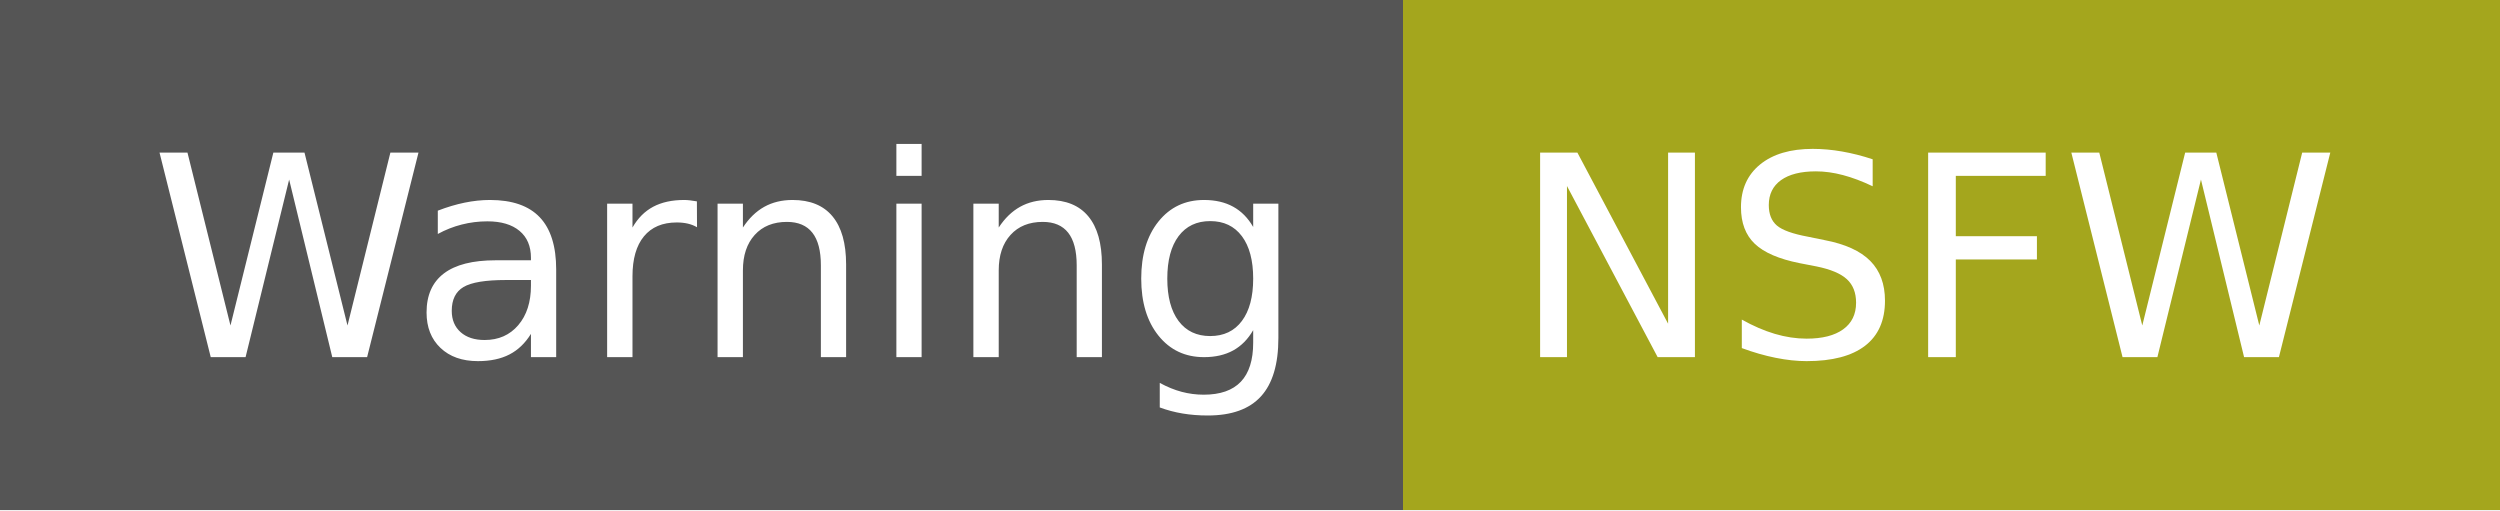
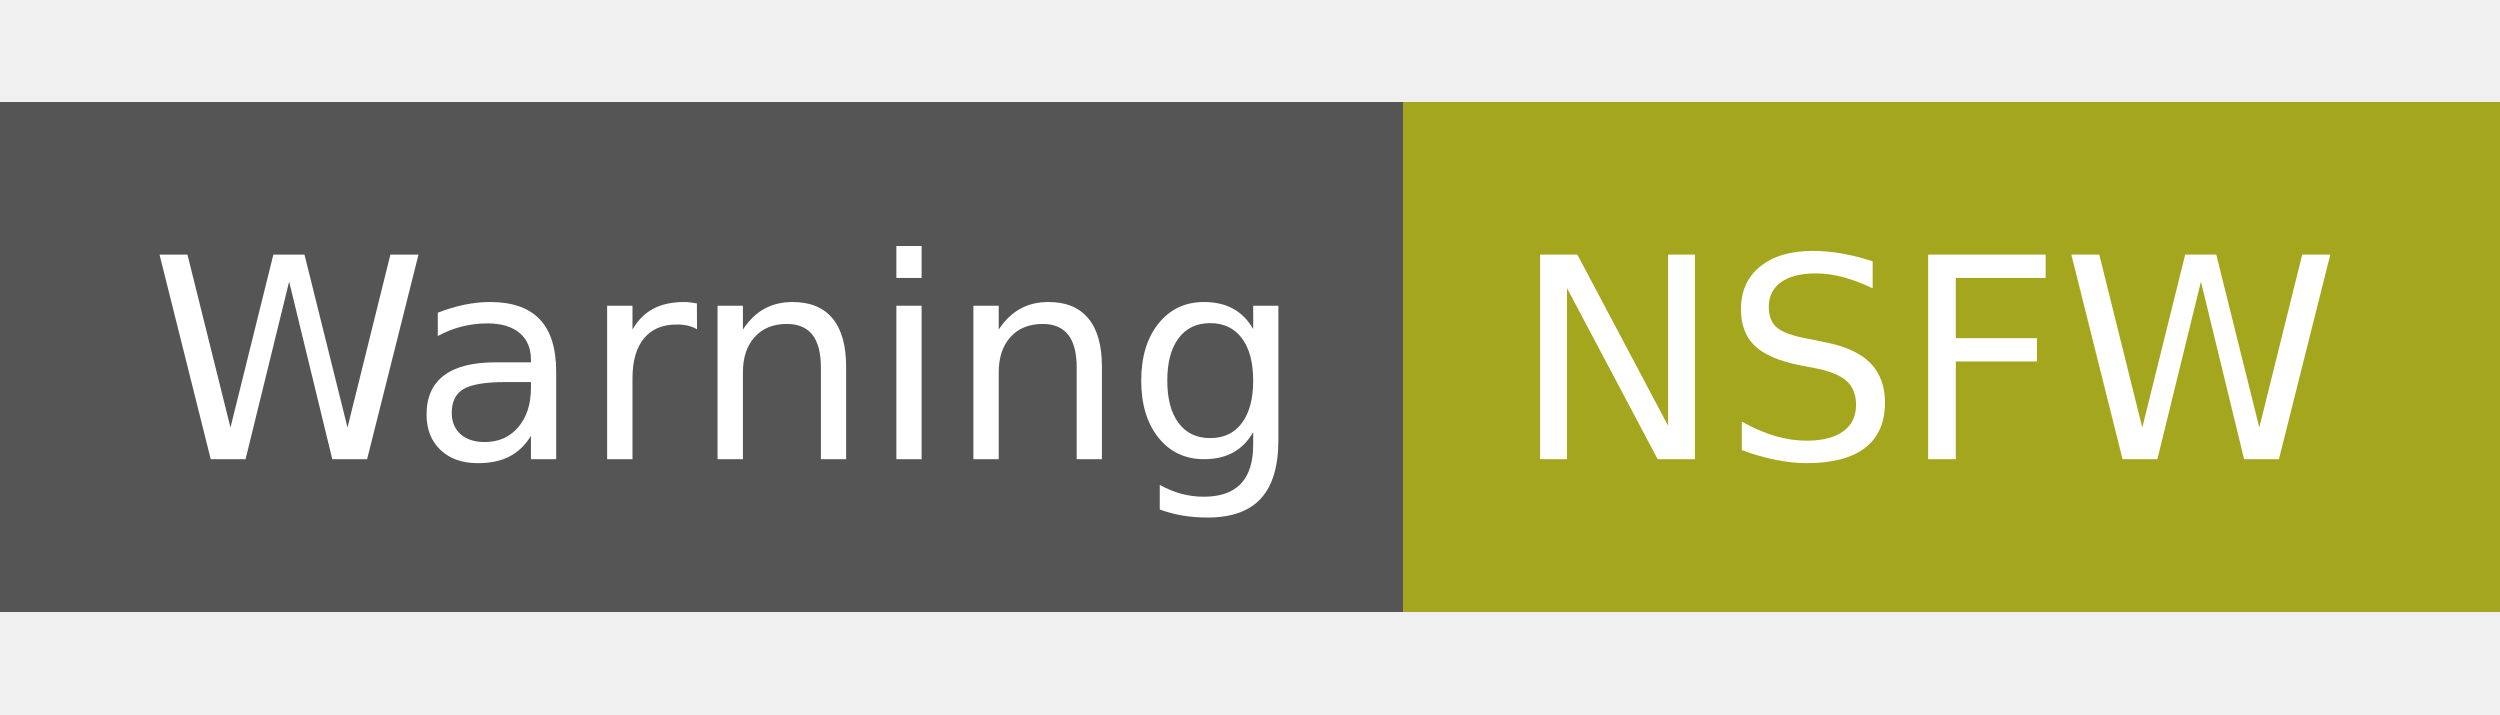
- <svg xmlns="http://www.w3.org/2000/svg" width="98" height="20" role="img" aria-label="Warning: NSFW">
-   <g shape-rendering="crispEdges">
+ <svg xmlns="http://www.w3.org/2000/svg" width="98" height="28" role="img" aria-label="Warning: NSFW">
+   <g shape-rendering="crispEdges" transform="translate(0, 4)">
    <rect width="55" height="20" fill="#555" />
    <rect x="55" width="43" height="20" fill="#a4a61d" />
  </g>
-   <g fill="#fff" text-anchor="middle" font-family="Verdana,Geneva,DejaVu Sans,sans-serif" text-rendering="geometricPrecision" font-size="110">
+   <g fill="#fff" text-anchor="middle" font-family="Verdana,Geneva,DejaVu Sans,sans-serif" text-rendering="geometricPrecision" font-size="110" transform="translate(0, 4)">
    <text x="285" y="140" transform="scale(.1)" fill="#fff" textLength="450">Warning</text>
    <text x="755" y="140" transform="scale(.1)" fill="#fff" textLength="330">NSFW</text>
  </g>
</svg>
